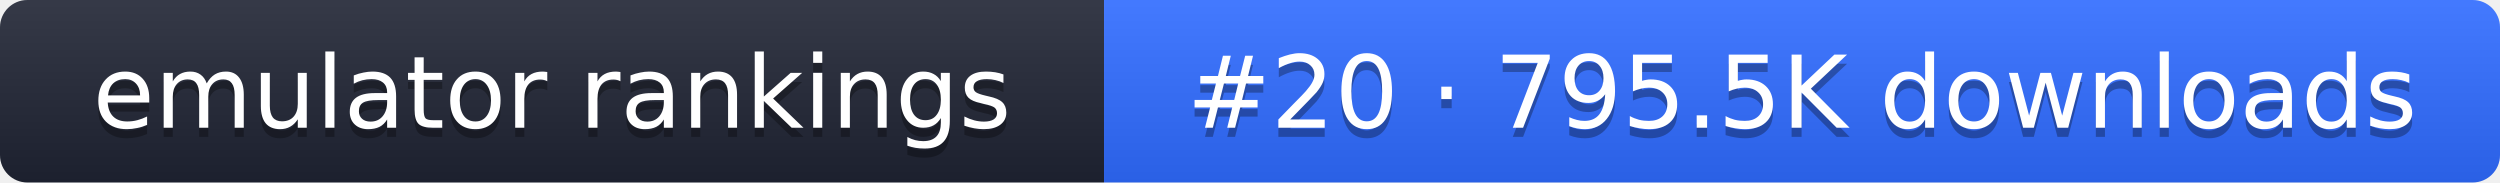
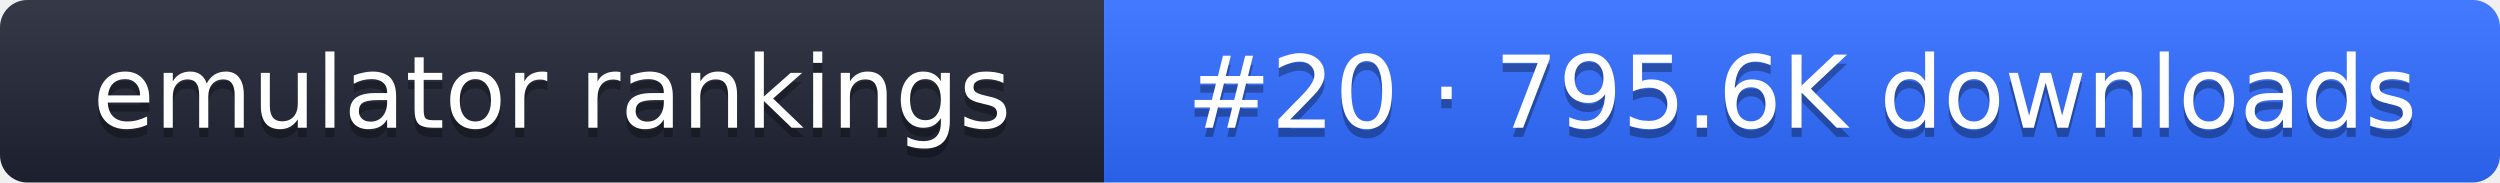
- <svg xmlns="http://www.w3.org/2000/svg" width="274" height="20" role="img" aria-label="emulator rankings: #20 · 795.5K downloads">
+ <svg xmlns="http://www.w3.org/2000/svg" width="274" height="20" role="img" aria-label="emulator rankings: #20 · 795.6K downloads">
  <linearGradient id="g" x2="0" y2="100%">
    <stop offset="0" stop-color="#fff" stop-opacity=".1" />
    <stop offset="1" stop-opacity=".1" />
  </linearGradient>
  <clipPath id="r">
    <rect width="274" height="20" rx="3" fill="#fff" />
  </clipPath>
  <g clip-path="url(#r)">
    <rect width="121" height="20" fill="#1f2433" />
    <rect x="121" width="153" height="20" fill="#2f6bff" />
    <rect width="274" height="20" fill="url(#g)" />
  </g>
  <g fill="#fff" text-anchor="middle" font-family="Verdana,DejaVu Sans,sans-serif" font-size="11">
    <text x="60.5" y="15" fill="#010101" fill-opacity=".3">emulator rankings</text>
    <text x="60.5" y="14">emulator rankings</text>
-     <text x="197.5" y="15" fill="#010101" fill-opacity=".3">#20 · 795.5K downloads</text>
-     <text x="197.5" y="14">#20 · 795.5K downloads</text>
+     <text x="197.5" y="15" fill="#010101" fill-opacity=".3">#20 · 795.6K downloads</text>
+     <text x="197.5" y="14">#20 · 795.6K downloads</text>
  </g>
</svg>
